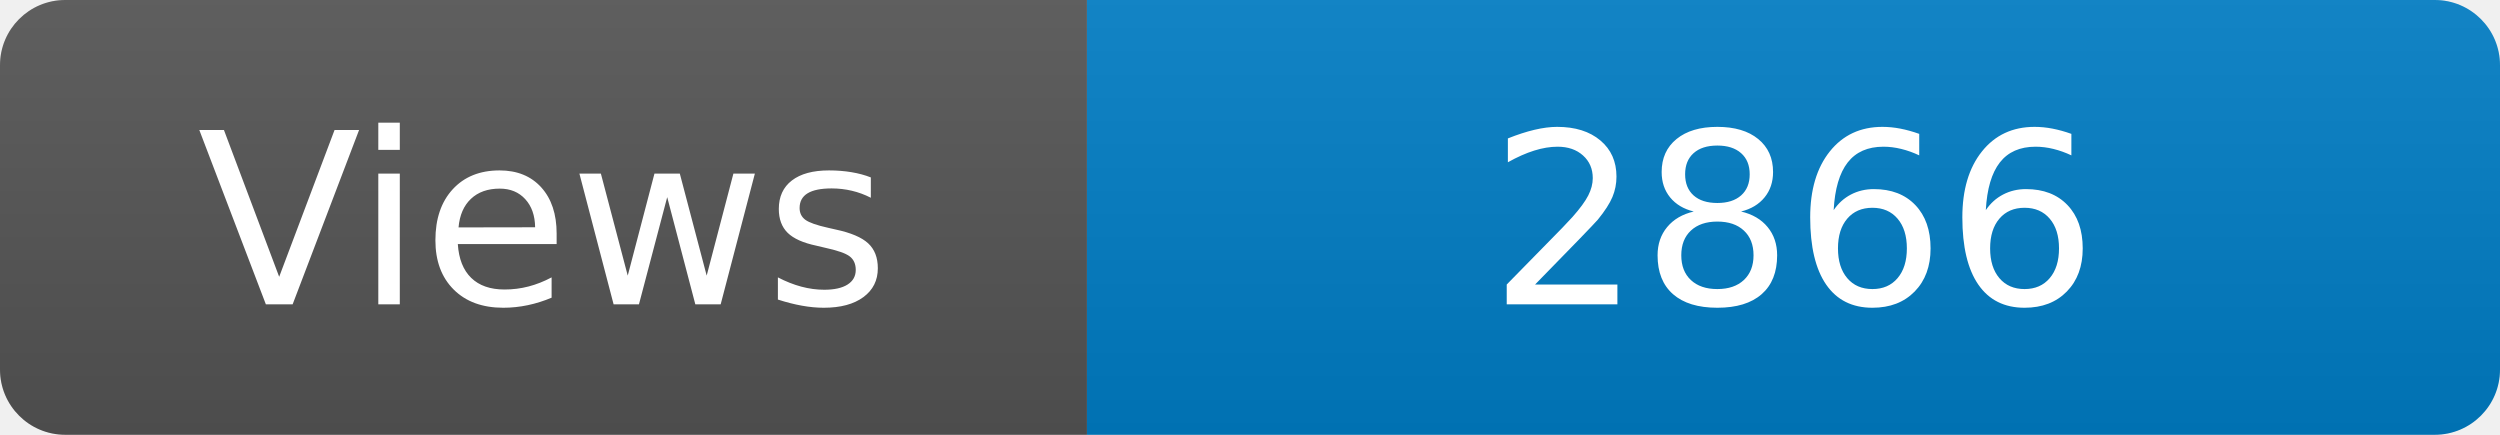
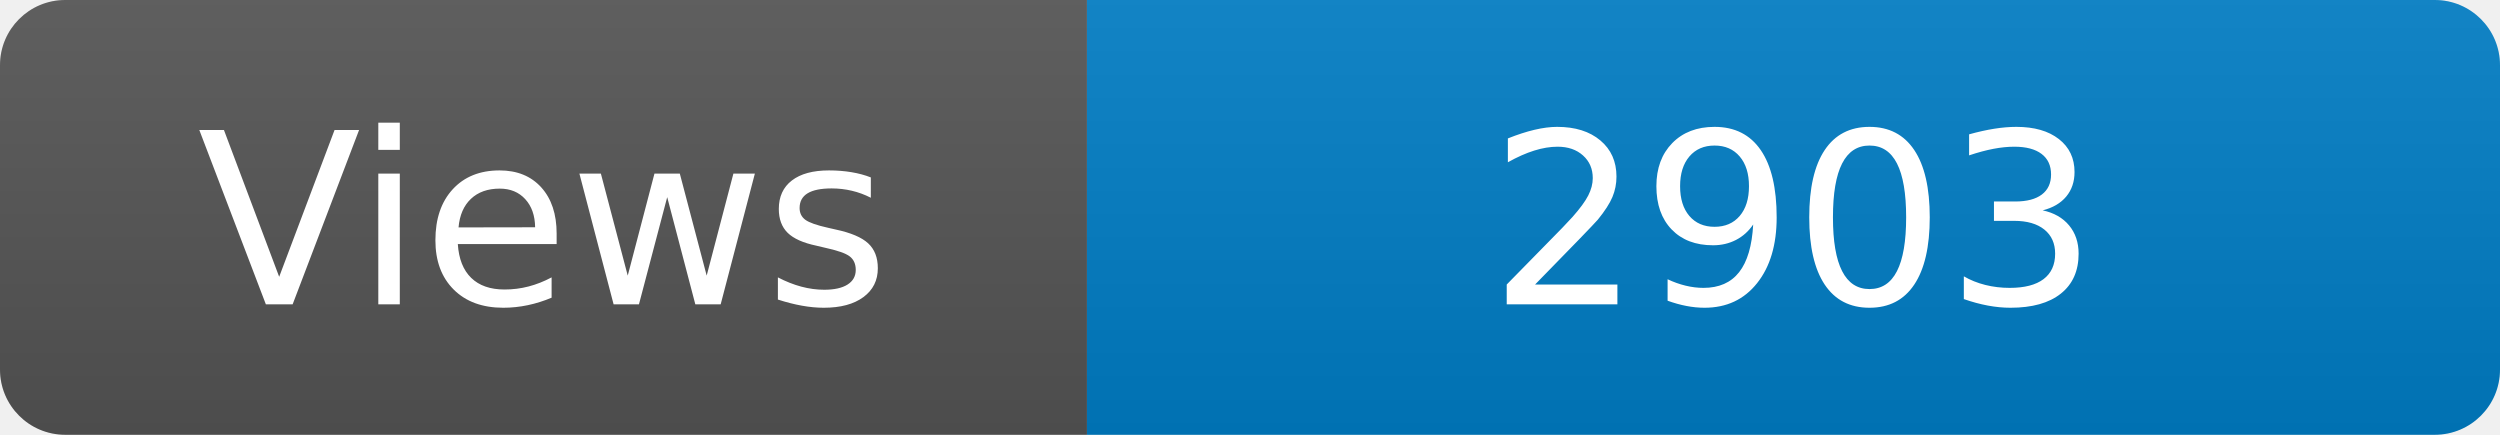
<svg xmlns="http://www.w3.org/2000/svg" width="115" height="20" role="img" aria-label="Maintained?: yes">
  <linearGradient id="s" x2="0" y2="100%">
    <stop offset="0" stop-color="#bbb" stop-opacity=".1" />
    <stop offset="1" stop-opacity=".1" />
  </linearGradient>
  <clipPath id="r">
    <rect width="115" height="20" rx="3" fill="#fff" />
  </clipPath>
  <g clip-path="url(#r)">
    <rect width="50" height="20" fill="#555" />
    <rect x="50" width="160" height="20" fill="#007ec6" />
    <rect width="115" height="20" fill="url(#s)" />
  </g>
  <g fill="#fff" text-anchor="middle" font-family="Verdana,Geneva,DejaVu Sans,sans-serif" font-size="110">
    <text x="250" y="140" transform="scale(.1)" fill="#fff">Views</text>
-     <text x="825" y="140" transform="scale(.1)" fill="#fff">2866</text>
+     <text x="825" y="140" transform="scale(.1)" fill="#fff">2903</text>
  </g>
</svg>
